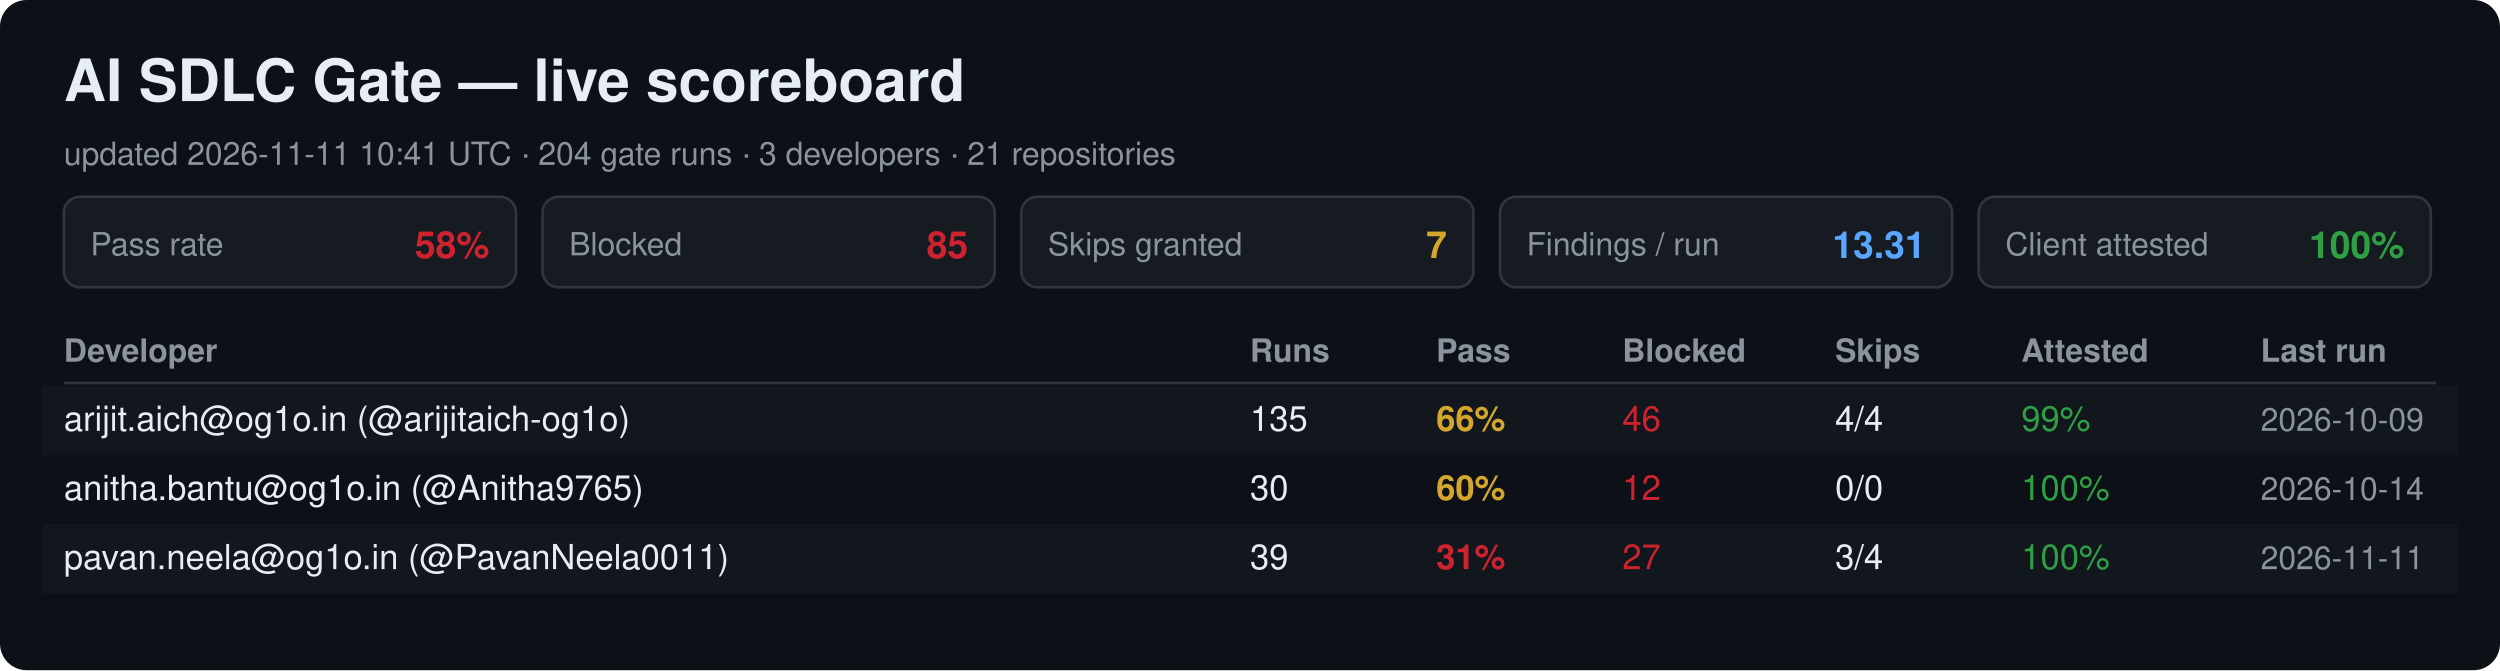
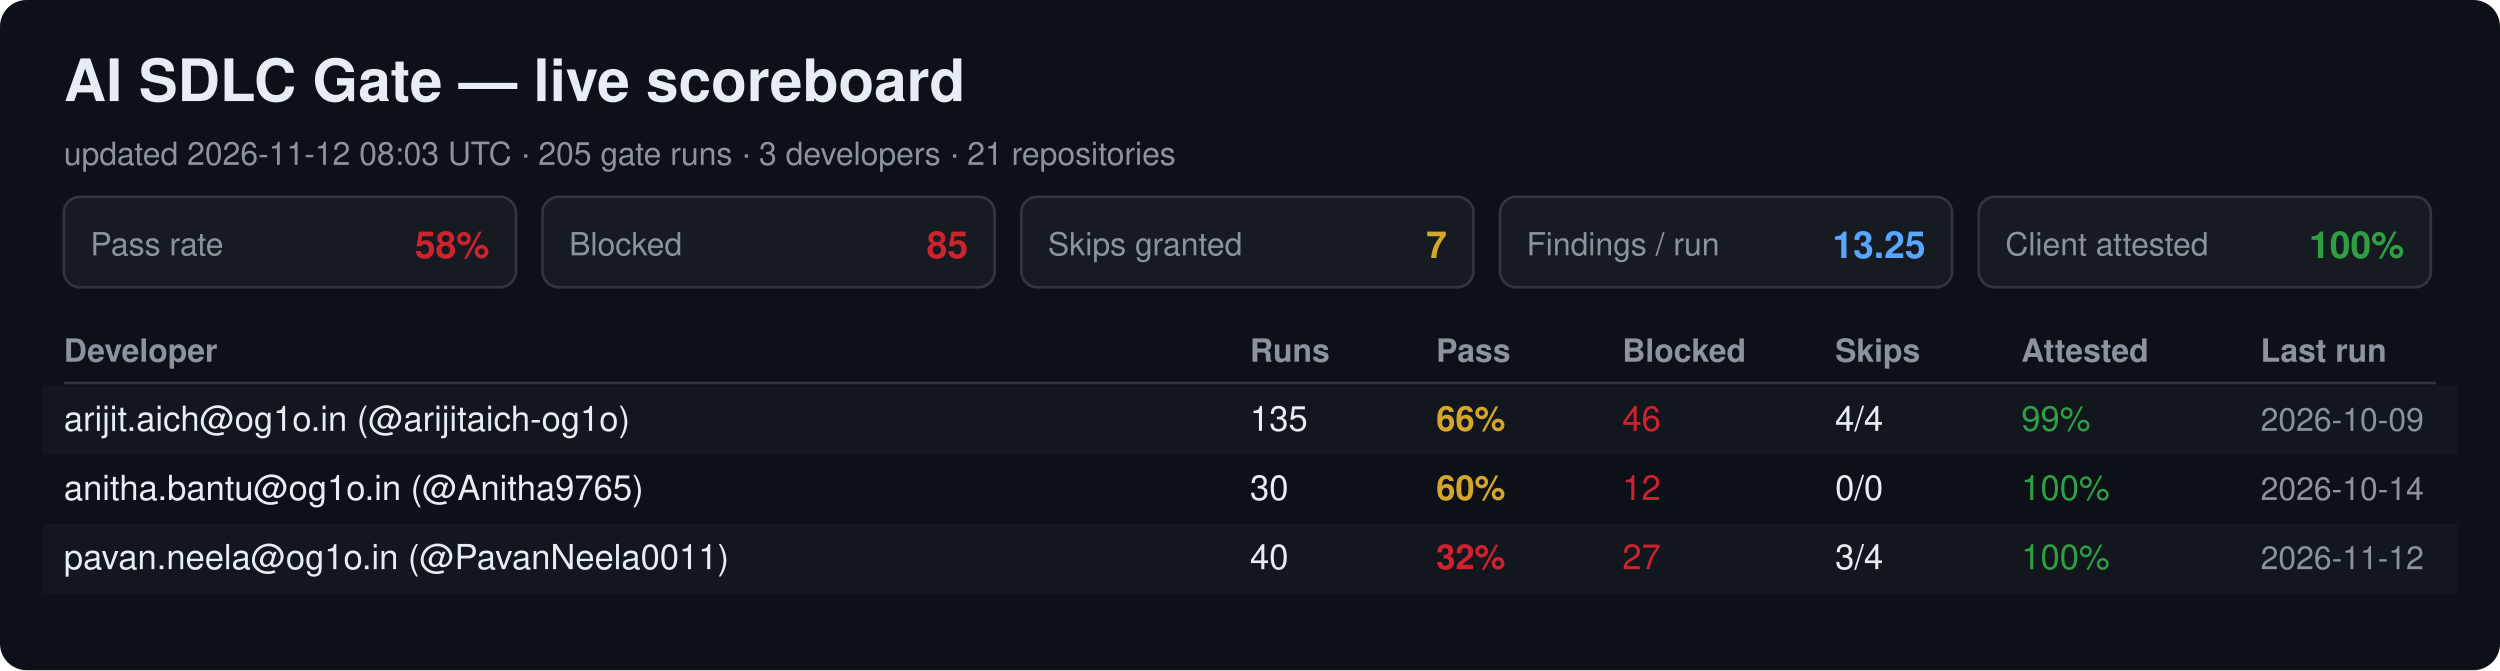
<svg xmlns="http://www.w3.org/2000/svg" width="940" height="252" viewBox="0 0 940 252" font-family="Segoe UI, Helvetica, Arial, sans-serif">
  <rect width="940" height="252" rx="10" fill="#0d1117" />
  <text x="24" y="38" font-size="22" font-weight="700" fill="#e6edf3">AI SDLC Gate — live scoreboard</text>
-   <text x="24" y="62" font-size="12" fill="#8b949e">updated 2026-11-11 10:41 UTC · 204 gate runs · 3 developers · 21 repositories</text>
+   <text x="24" y="62" font-size="12" fill="#8b949e">updated 2026-11-12 08:03 UTC · 205 gate runs · 3 developers · 21 repositories</text>
  <rect x="24" y="74" width="170" height="34" rx="6" fill="#161b22" stroke="#30363d" />
  <text x="34" y="96" font-size="12" fill="#8b949e">Pass rate</text>
  <text x="184" y="97" font-size="14" font-weight="700" fill="#cf222e" text-anchor="end">58%</text>
  <rect x="204" y="74" width="170" height="34" rx="6" fill="#161b22" stroke="#30363d" />
  <text x="214" y="96" font-size="12" fill="#8b949e">Blocked</text>
  <text x="364" y="97" font-size="14" font-weight="700" fill="#cf222e" text-anchor="end">85</text>
  <rect x="384" y="74" width="170" height="34" rx="6" fill="#161b22" stroke="#30363d" />
  <text x="394" y="96" font-size="12" fill="#8b949e">Skips granted</text>
  <text x="544" y="97" font-size="14" font-weight="700" fill="#d4a72c" text-anchor="end">7</text>
  <rect x="564" y="74" width="170" height="34" rx="6" fill="#161b22" stroke="#30363d" />
  <text x="574" y="96" font-size="12" fill="#8b949e">Findings / run</text>
-   <text x="724" y="97" font-size="14" font-weight="700" fill="#58a6ff" text-anchor="end">13.31</text>
+   <text x="724" y="97" font-size="14" font-weight="700" fill="#58a6ff" text-anchor="end">13.25</text>
  <rect x="744" y="74" width="170" height="34" rx="6" fill="#161b22" stroke="#30363d" />
  <text x="754" y="96" font-size="12" fill="#8b949e">Client attested</text>
  <text x="904" y="97" font-size="14" font-weight="700" fill="#2ea043" text-anchor="end">100%</text>
  <text x="24" y="136" font-size="12" font-weight="700" fill="#8b949e">Developer</text>
  <text x="470" y="136" font-size="12" font-weight="700" fill="#8b949e">Runs</text>
  <text x="540" y="136" font-size="12" font-weight="700" fill="#8b949e">Pass</text>
  <text x="610" y="136" font-size="12" font-weight="700" fill="#8b949e">Blocked</text>
  <text x="690" y="136" font-size="12" font-weight="700" fill="#8b949e">Skips</text>
  <text x="760" y="136" font-size="12" font-weight="700" fill="#8b949e">Attested</text>
  <text x="850" y="136" font-size="12" font-weight="700" fill="#8b949e">Last run</text>
  <line x1="24" y1="144" x2="916" y2="144" stroke="#30363d" />
  <rect x="16" y="145" width="908" height="26" fill="#161b22" opacity="0.6" />
  <text x="24" y="162" font-size="13" fill="#e6edf3">arijit.aich@og1o.in (@arijitaich-og1o)</text>
  <text x="470" y="162" font-size="13" fill="#e6edf3">135</text>
  <text x="540" y="162" font-size="13" font-weight="700" fill="#d4a72c">66%</text>
  <text x="610" y="162" font-size="13" fill="#cf222e">46</text>
  <text x="690" y="162" font-size="13" fill="#e6edf3">4/4</text>
  <text x="760" y="162" font-size="13" fill="#2ea043">99%</text>
  <text x="850" y="162" font-size="12" fill="#8b949e">2026-10-09</text>
  <text x="24" y="188" font-size="13" fill="#e6edf3">anitha.bantu@og1o.in (@Anitha9765)</text>
  <text x="470" y="188" font-size="13" fill="#e6edf3">30</text>
  <text x="540" y="188" font-size="13" font-weight="700" fill="#d4a72c">60%</text>
  <text x="610" y="188" font-size="13" fill="#cf222e">12</text>
  <text x="690" y="188" font-size="13" fill="#e6edf3">0/0</text>
  <text x="760" y="188" font-size="13" fill="#2ea043">100%</text>
  <text x="850" y="188" font-size="12" fill="#8b949e">2026-10-14</text>
  <rect x="16" y="197" width="908" height="26" fill="#161b22" opacity="0.6" />
  <text x="24" y="214" font-size="13" fill="#e6edf3">pavan.neela@og1o.in (@PavanNeela0011)</text>
-   <text x="470" y="214" font-size="13" fill="#e6edf3">39</text>
-   <text x="540" y="214" font-size="13" font-weight="700" fill="#cf222e">31%</text>
+   <text x="470" y="214" font-size="13" fill="#e6edf3">40</text>
+   <text x="540" y="214" font-size="13" font-weight="700" fill="#cf222e">32%</text>
  <text x="610" y="214" font-size="13" fill="#cf222e">27</text>
  <text x="690" y="214" font-size="13" fill="#e6edf3">3/4</text>
  <text x="760" y="214" font-size="13" fill="#2ea043">100%</text>
-   <text x="850" y="214" font-size="12" fill="#8b949e">2026-11-11</text>
+   <text x="850" y="214" font-size="12" fill="#8b949e">2026-11-12</text>
</svg>
